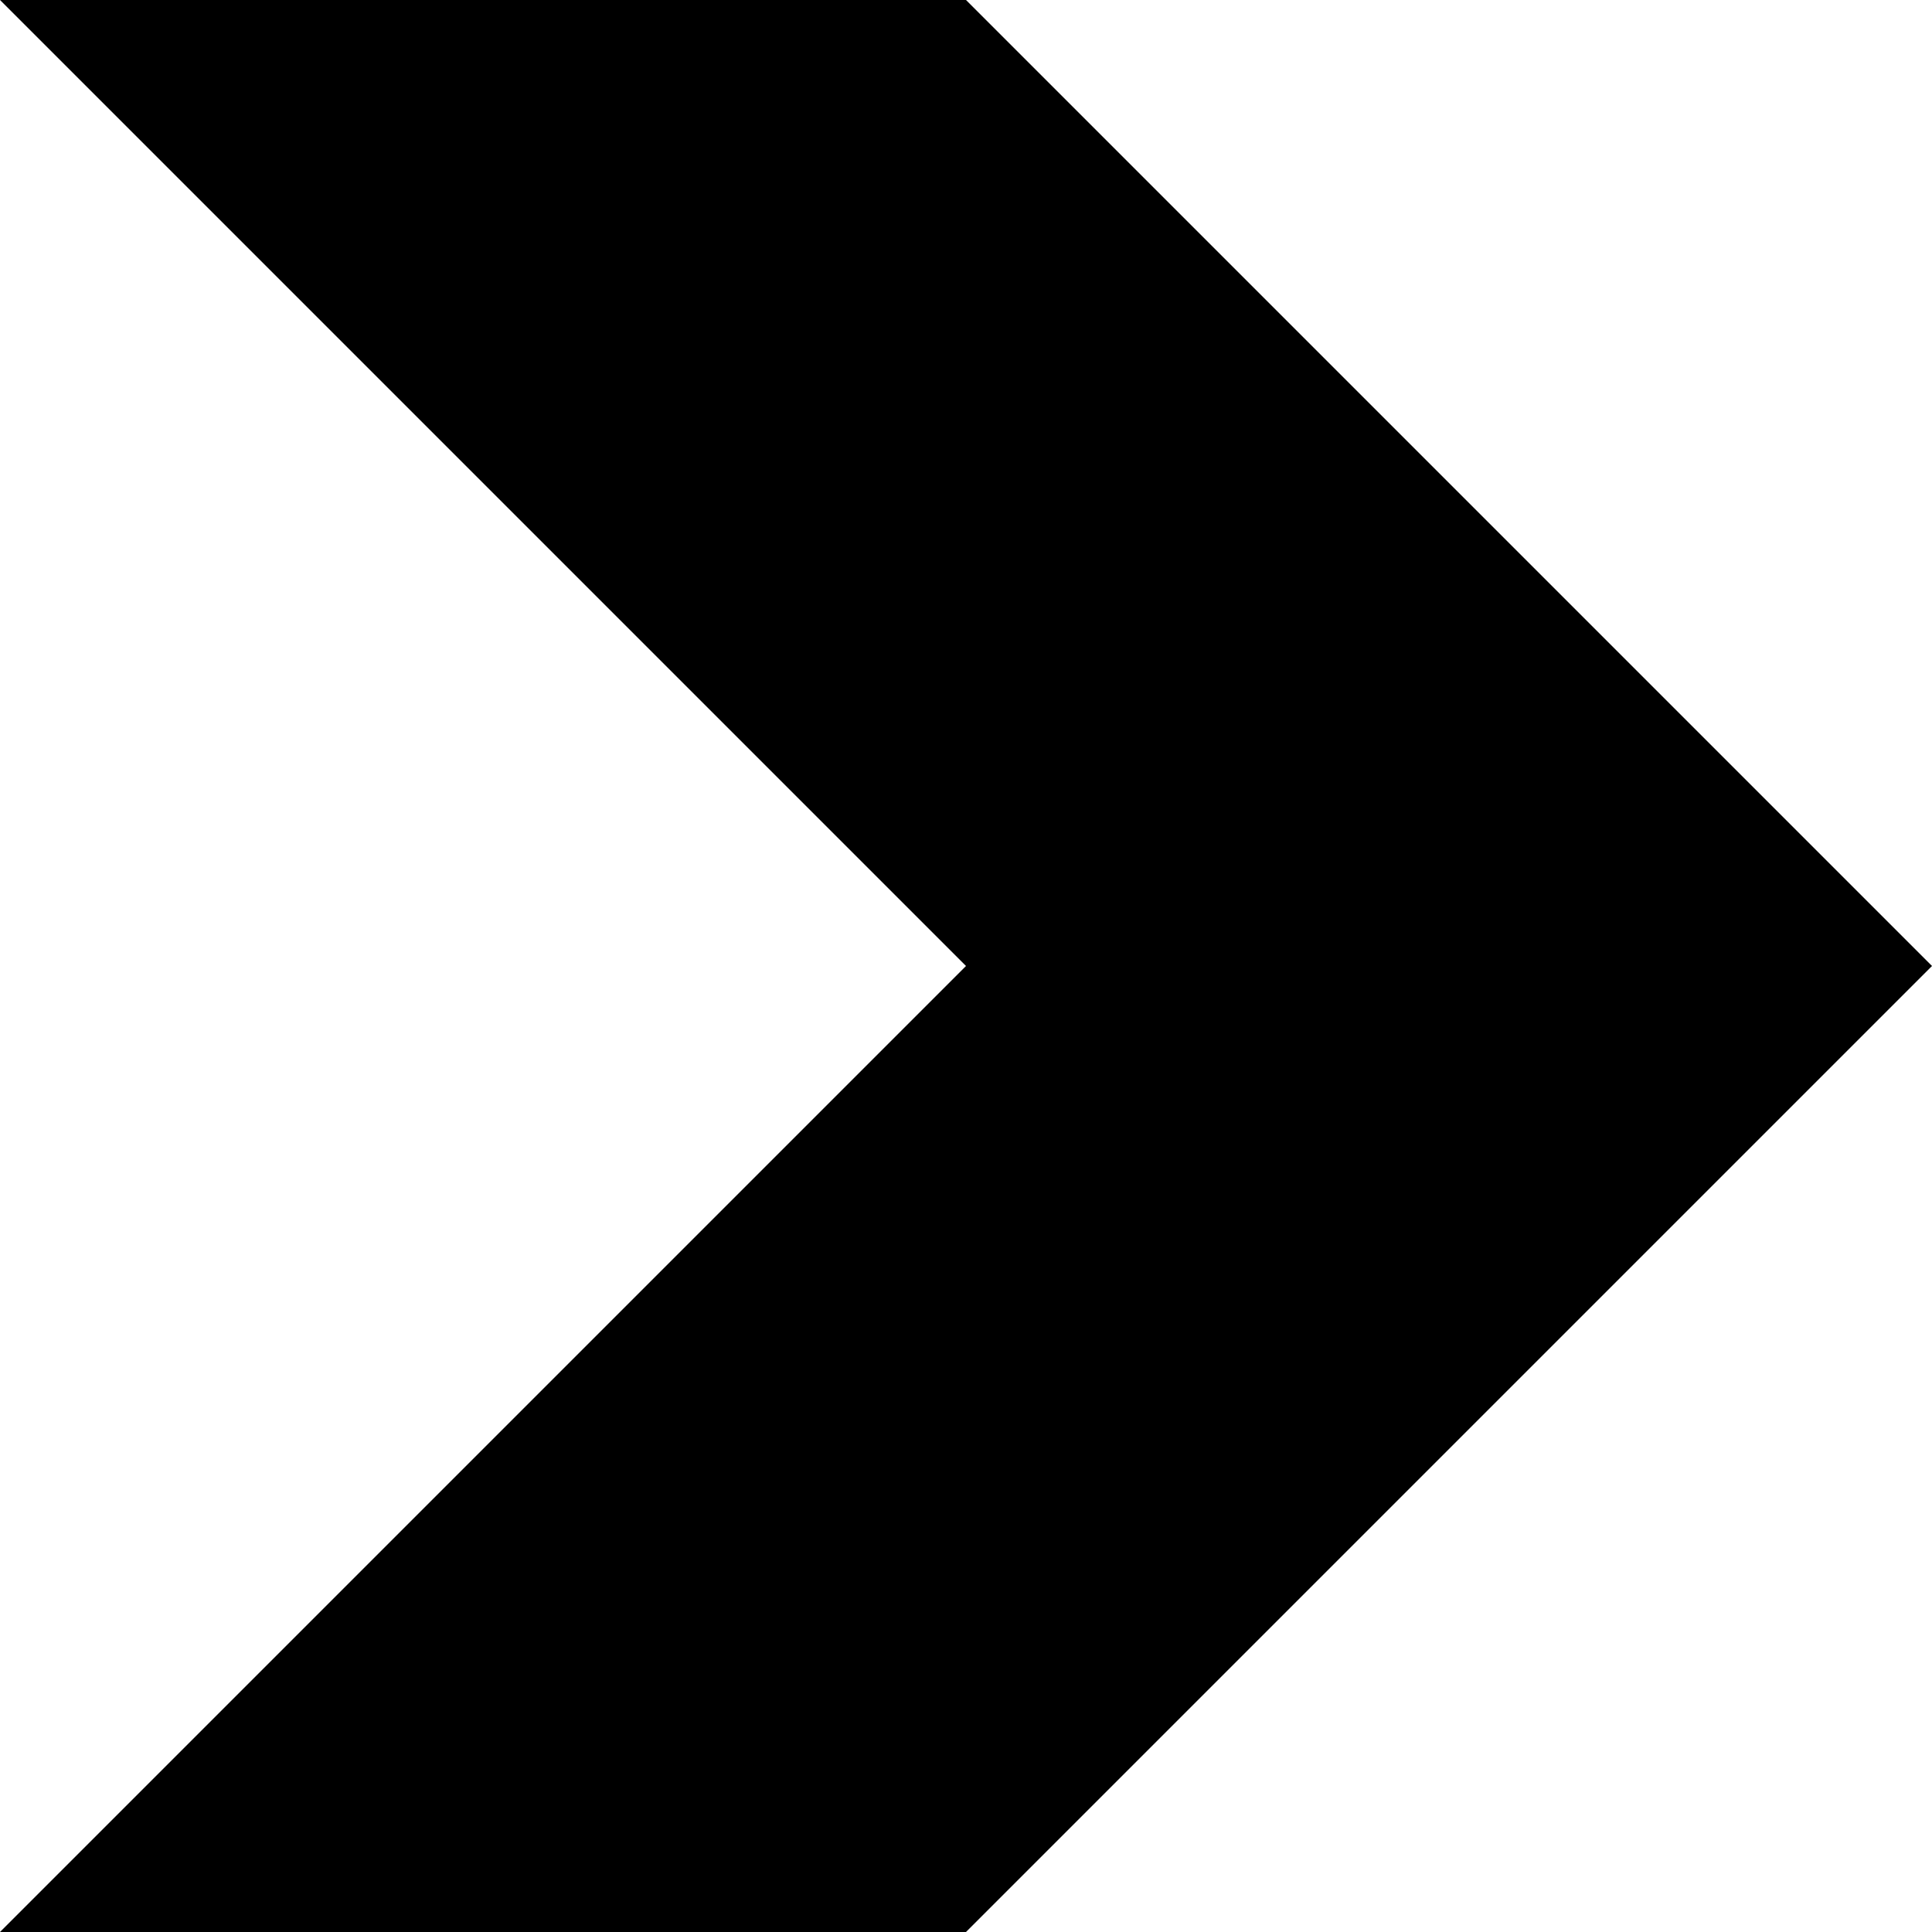
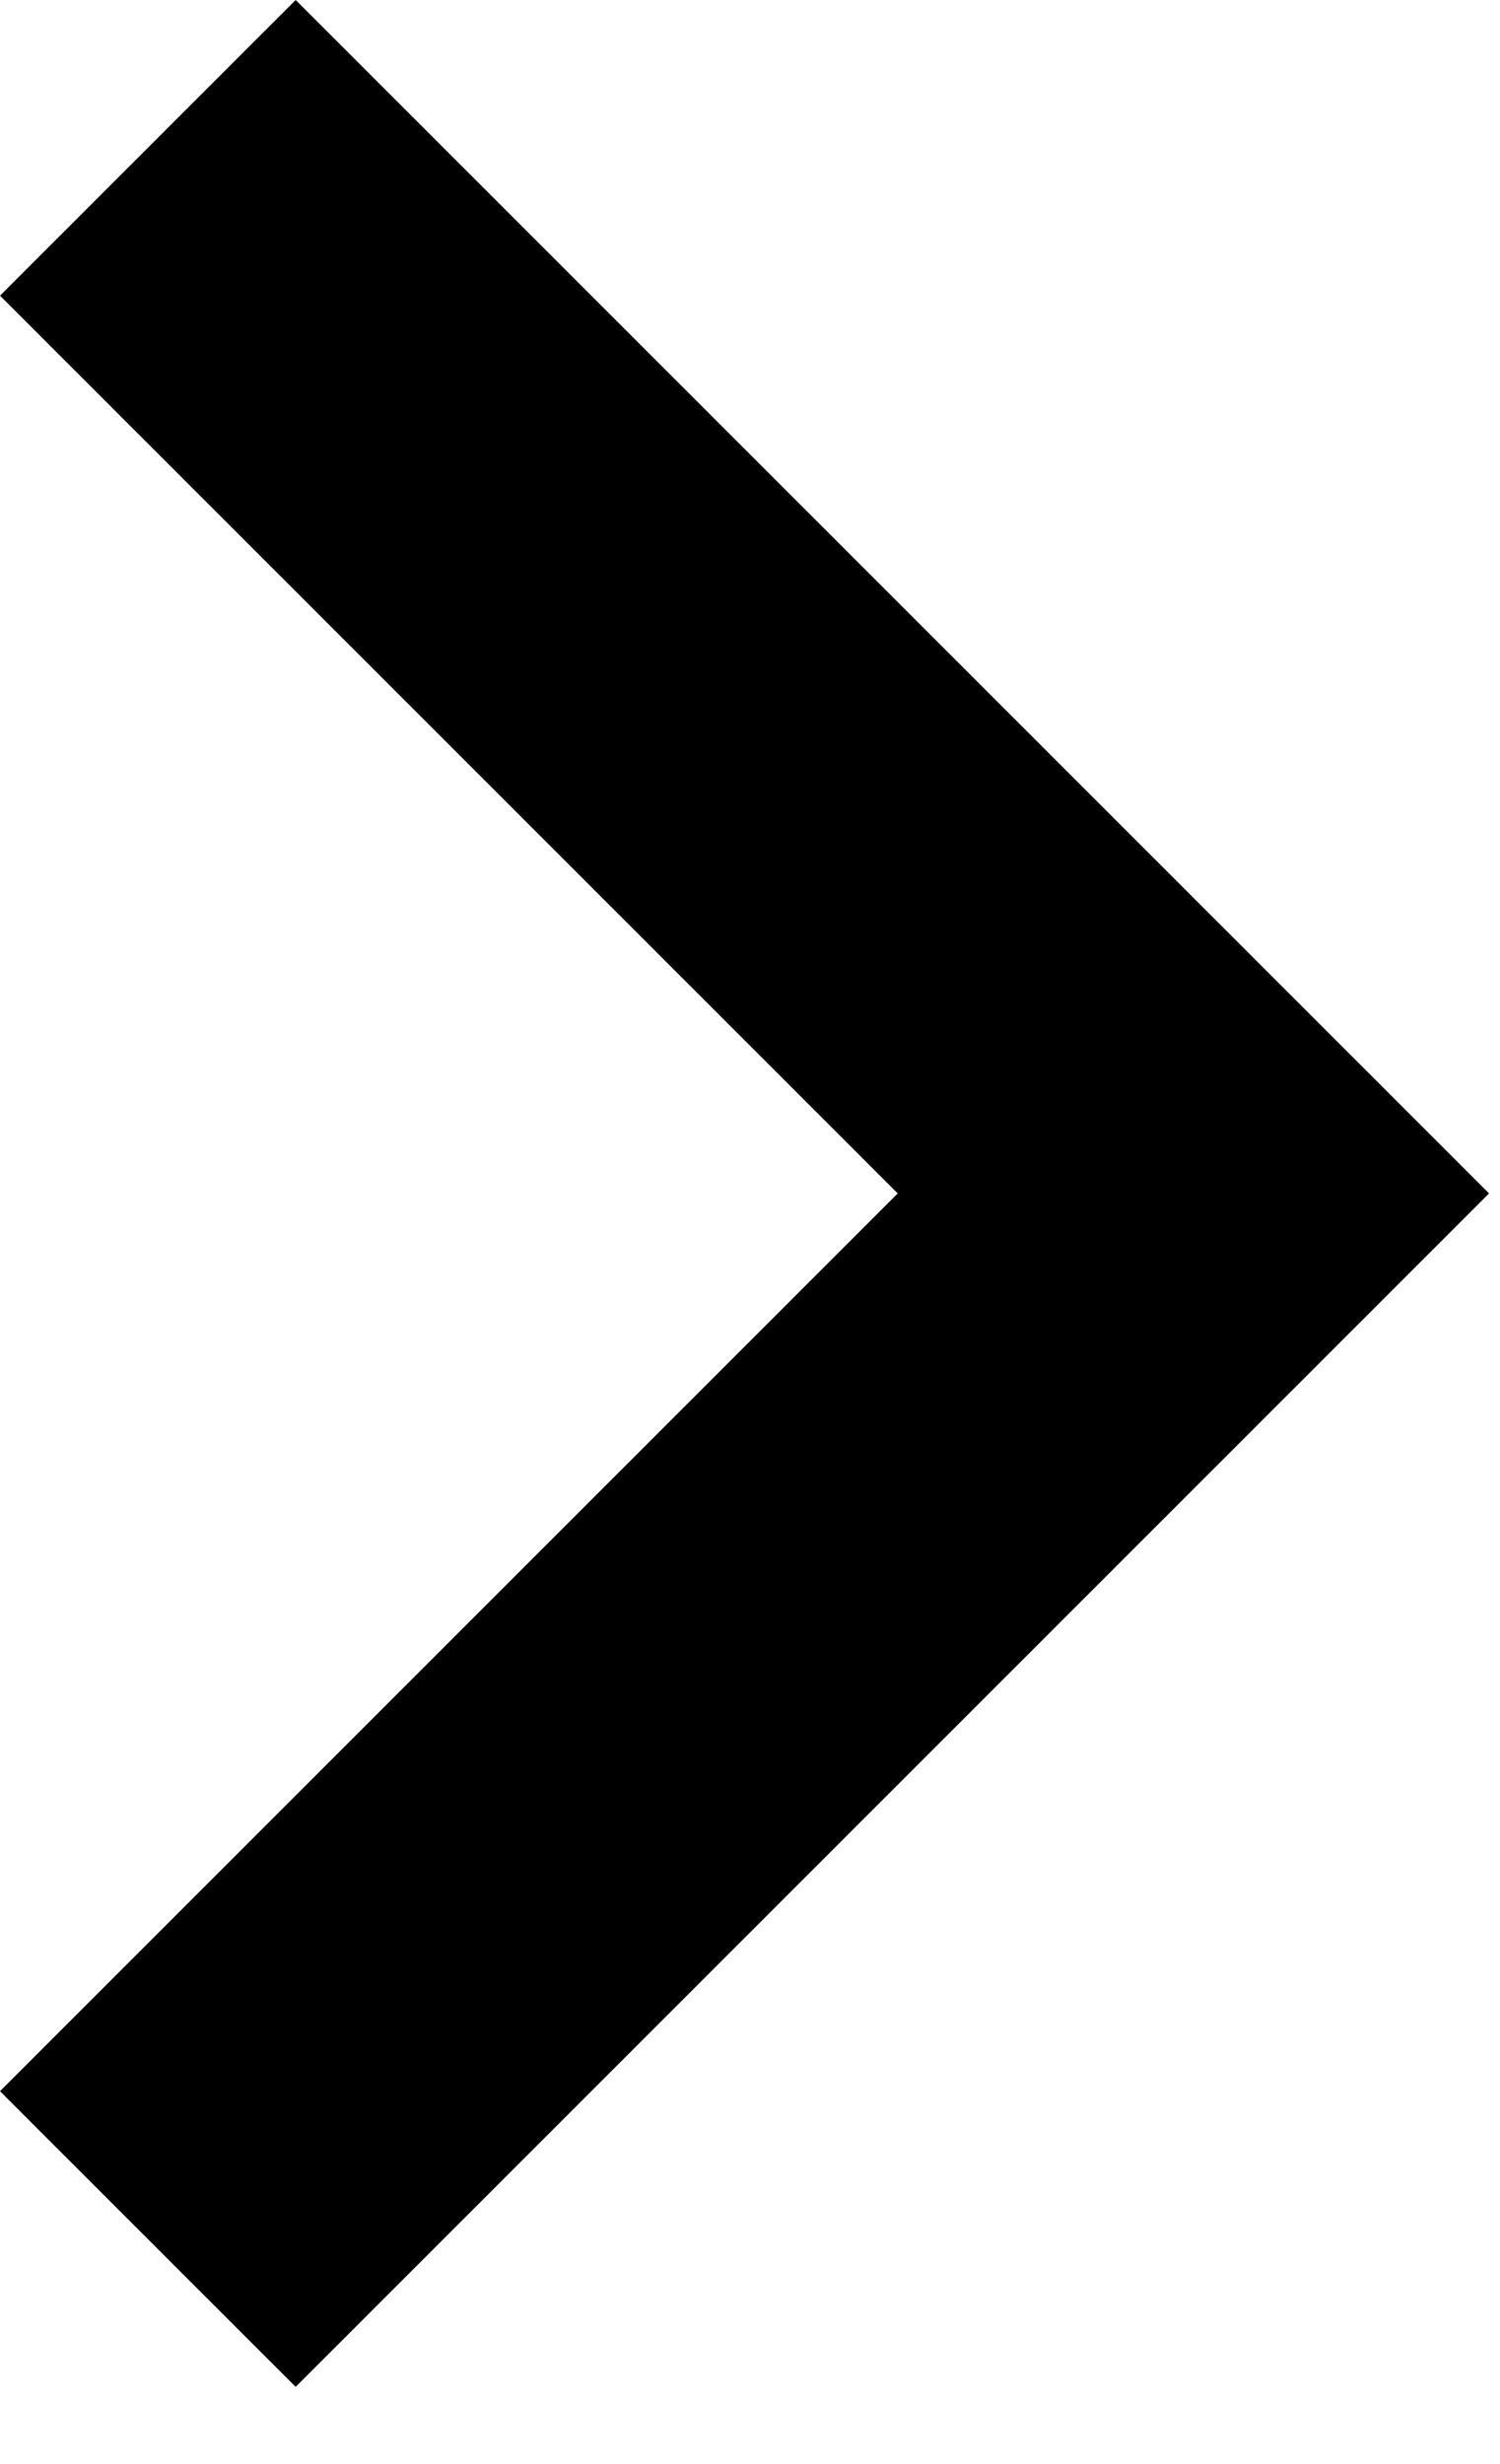
- <svg xmlns="http://www.w3.org/2000/svg" fill="currentColor" viewBox="0 0 16 16">
-   <path d="M0 0h8l8 8-8 8H0l8-8z" />
+ <svg xmlns="http://www.w3.org/2000/svg" width="14" height="23" fill="currentColor" viewBox="0 0 14 23">
+   <path d="M2.76 22.28 13.9 11.14 2.76 0 0 2.76l8.38 8.38L0 19.52z" />
</svg>
